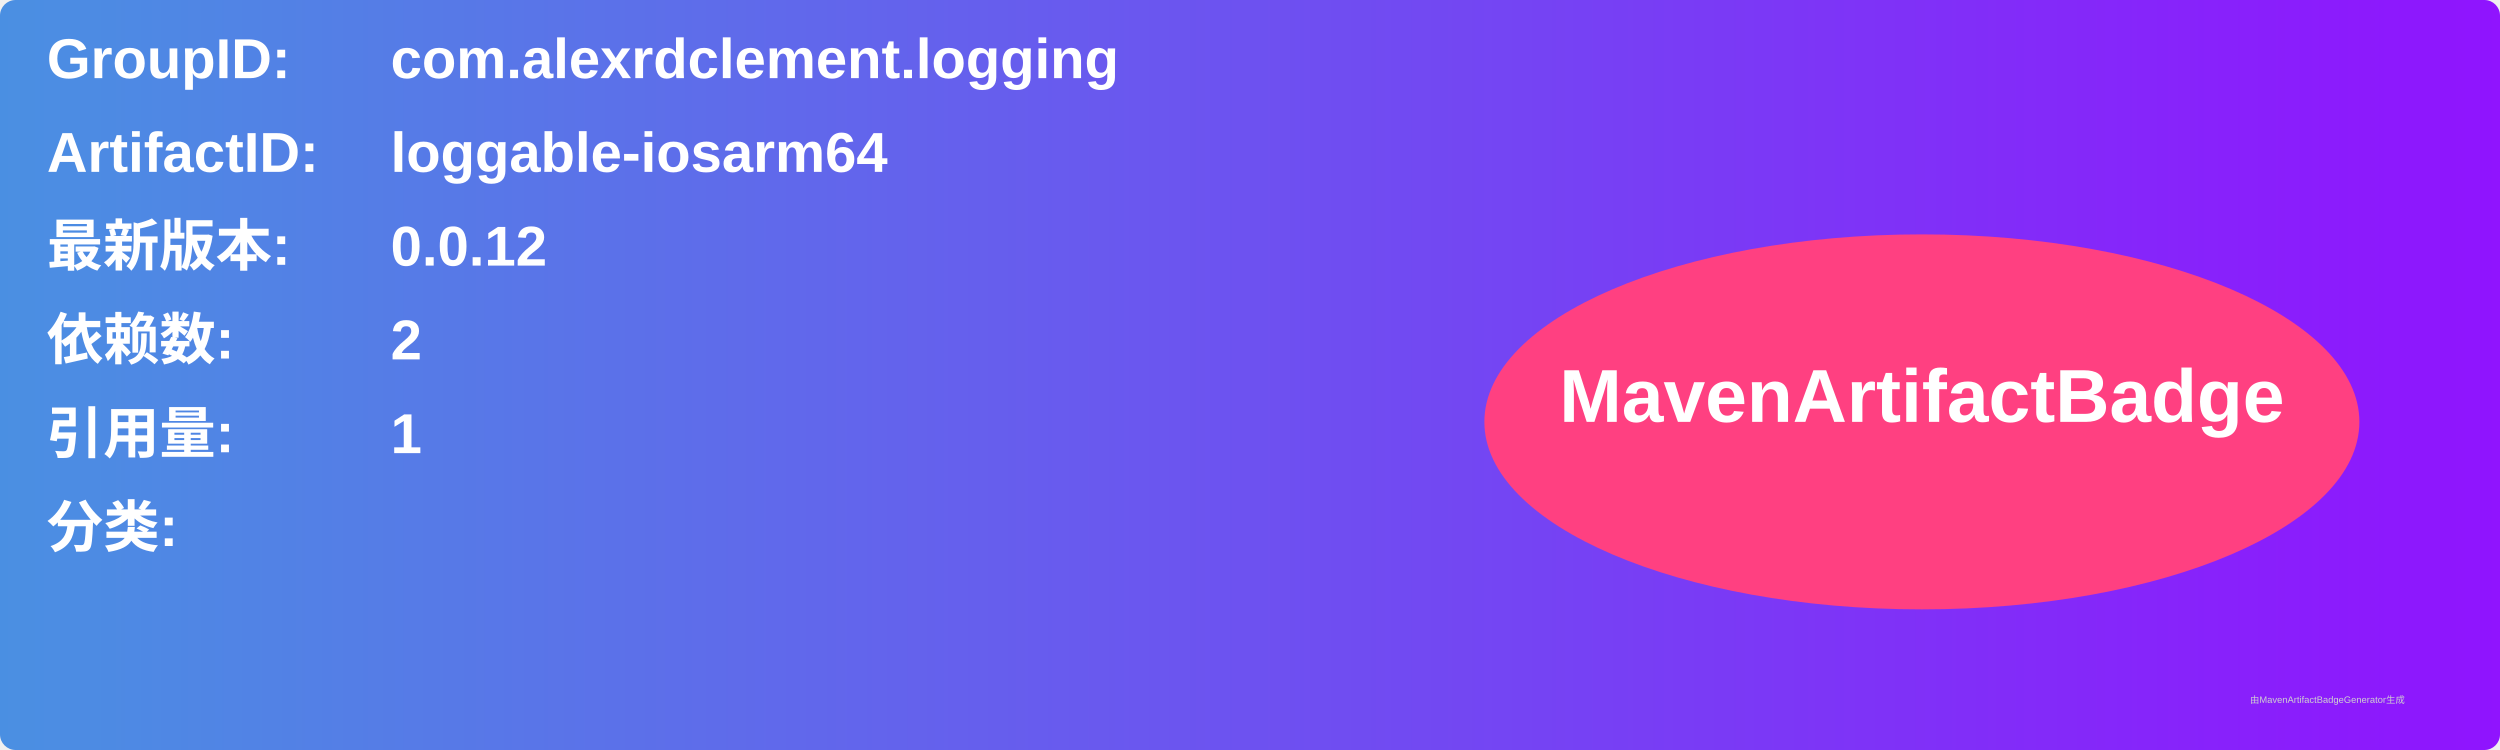
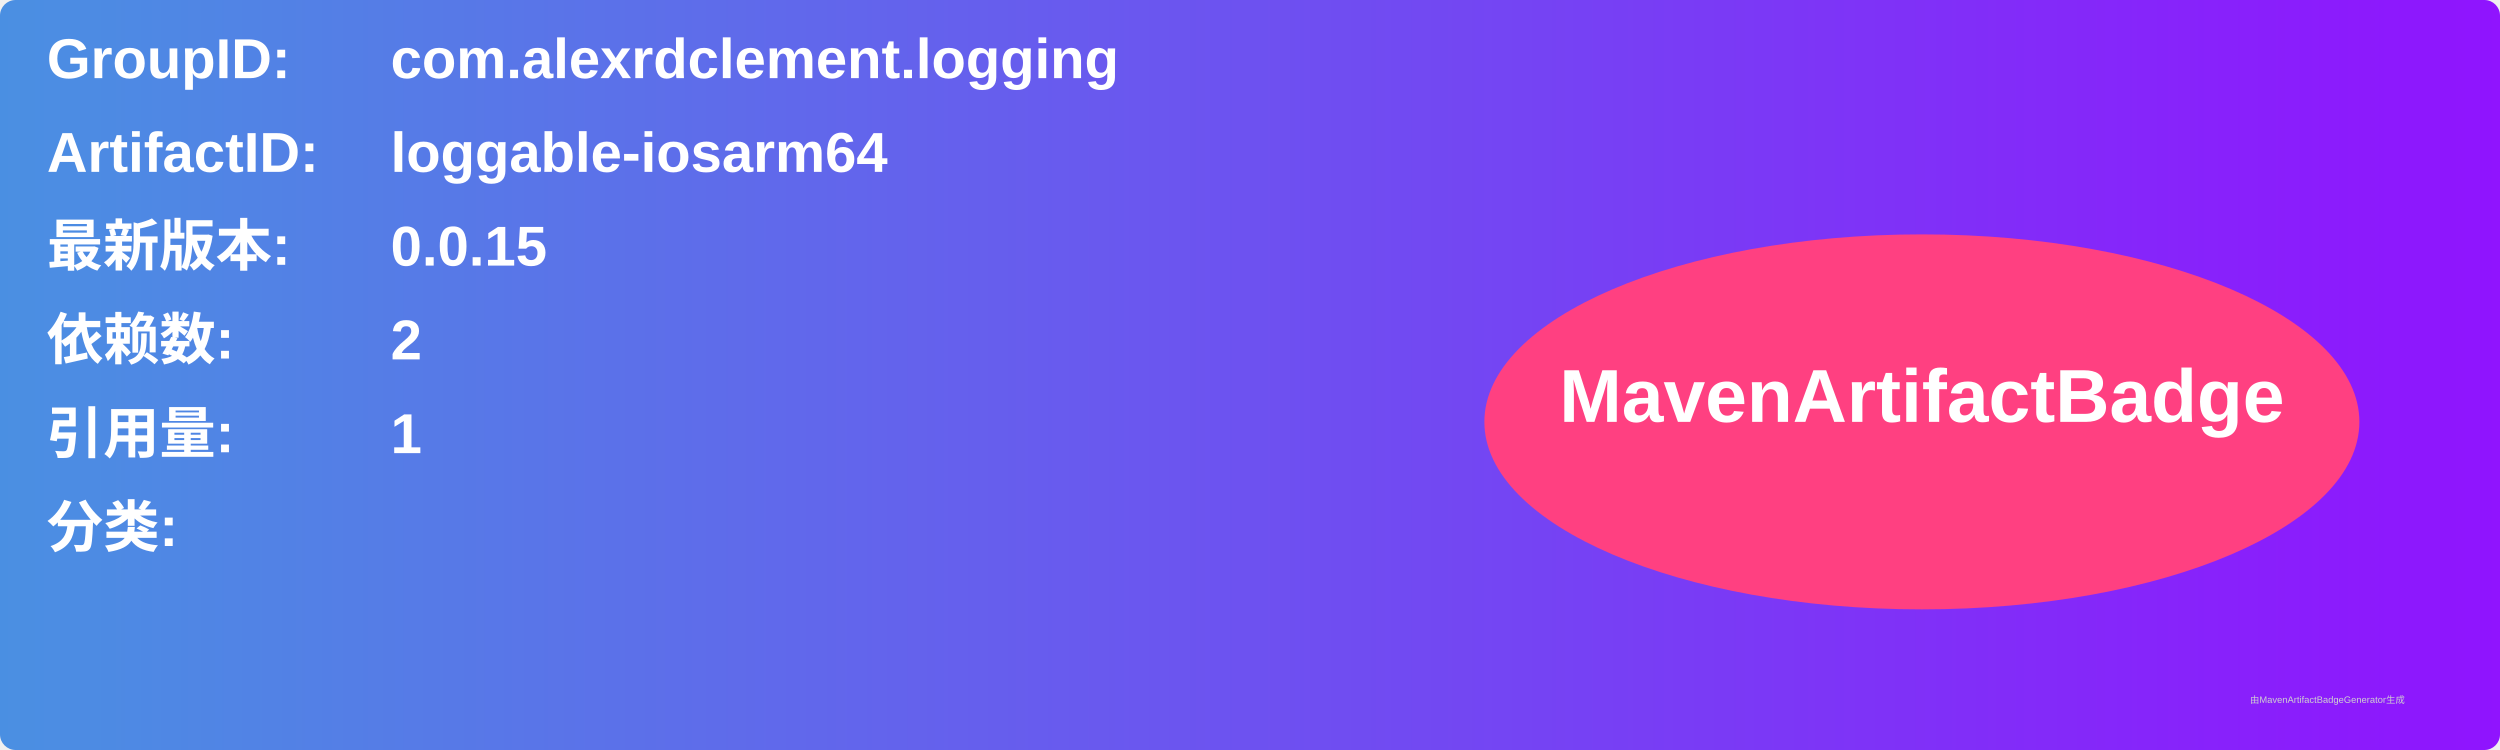
<svg xmlns="http://www.w3.org/2000/svg" width="800" height="240" viewBox="0 0 800 240">
  <linearGradient id="grad" x1="0%" y1="0%" x2="100%" y2="0%">
    <stop offset="0%" stop-color="#4a90e2" />
    <stop offset="100%" stop-color="#9013fe" />
  </linearGradient>
  <rect width="100%" height="100%" rx="5" ry="5" fill="url(#grad)" />
  <g transform="translate(15, 15)">
    <text x="0" y="10" font-family="Arial" font-size="18" fill="white" font-weight="bold" width="260">GroupID:</text>
    <text x="110" y="10" font-family="Arial" font-size="18" fill="white" font-weight="bold" width="460">com.alexrdclement.logging</text>
    <text x="0" y="40" font-family="Arial" font-size="18" fill="white" font-weight="bold" width="260">ArtifactID:</text>
    <text x="110" y="40" font-family="Arial" font-size="18" fill="white" font-weight="bold" width="460">loggable-iosarm64</text>
    <text x="0" y="70" font-family="Arial" font-size="18" fill="white" font-weight="bold">最新版本:</text>
    <text x="110" y="70" font-family="Arial" font-size="18" fill="white" font-weight="bold">
-       <tspan font-weight="bold">0.0.12</tspan>
+       <tspan font-weight="bold">0.0.15</tspan>
    </text>
    <text x="0" y="100" font-family="Arial" font-size="18" fill="white" font-weight="bold">依赖数: </text>
    <text x="110" y="100" font-family="Arial" font-size="18" fill="white">
      <tspan font-weight="bold">2</tspan>
    </text>
    <text x="0" y="130" font-family="Arial" font-size="18" fill="white" font-weight="bold">引用量: </text>
    <text x="110" y="130" font-family="Arial" font-size="18" fill="white">
      <tspan font-weight="bold">1</tspan>
    </text>
    <text x="0" y="160" font-family="Arial" font-size="18" fill="white" font-weight="bold">分类:</text>
    <text x="10" y="190" font-family="Arial" font-size="10" fill="white">
      <tspan font-weight="bold" />
    </text>
    <ellipse cx="600" cy="120" rx="140" ry="60" fill="#ff4081" />
    <text x="600" y="120" text-anchor="middle" font-family="Arial" font-size="24" fill="white" font-weight="bold">MavenArtifactBadge</text>
  </g>
  <text x="720" y="225" font-family="Arial" font-size="3" fill="#d0d0d0">由MavenArtifactBadgeGenerator生成</text>
</svg>
